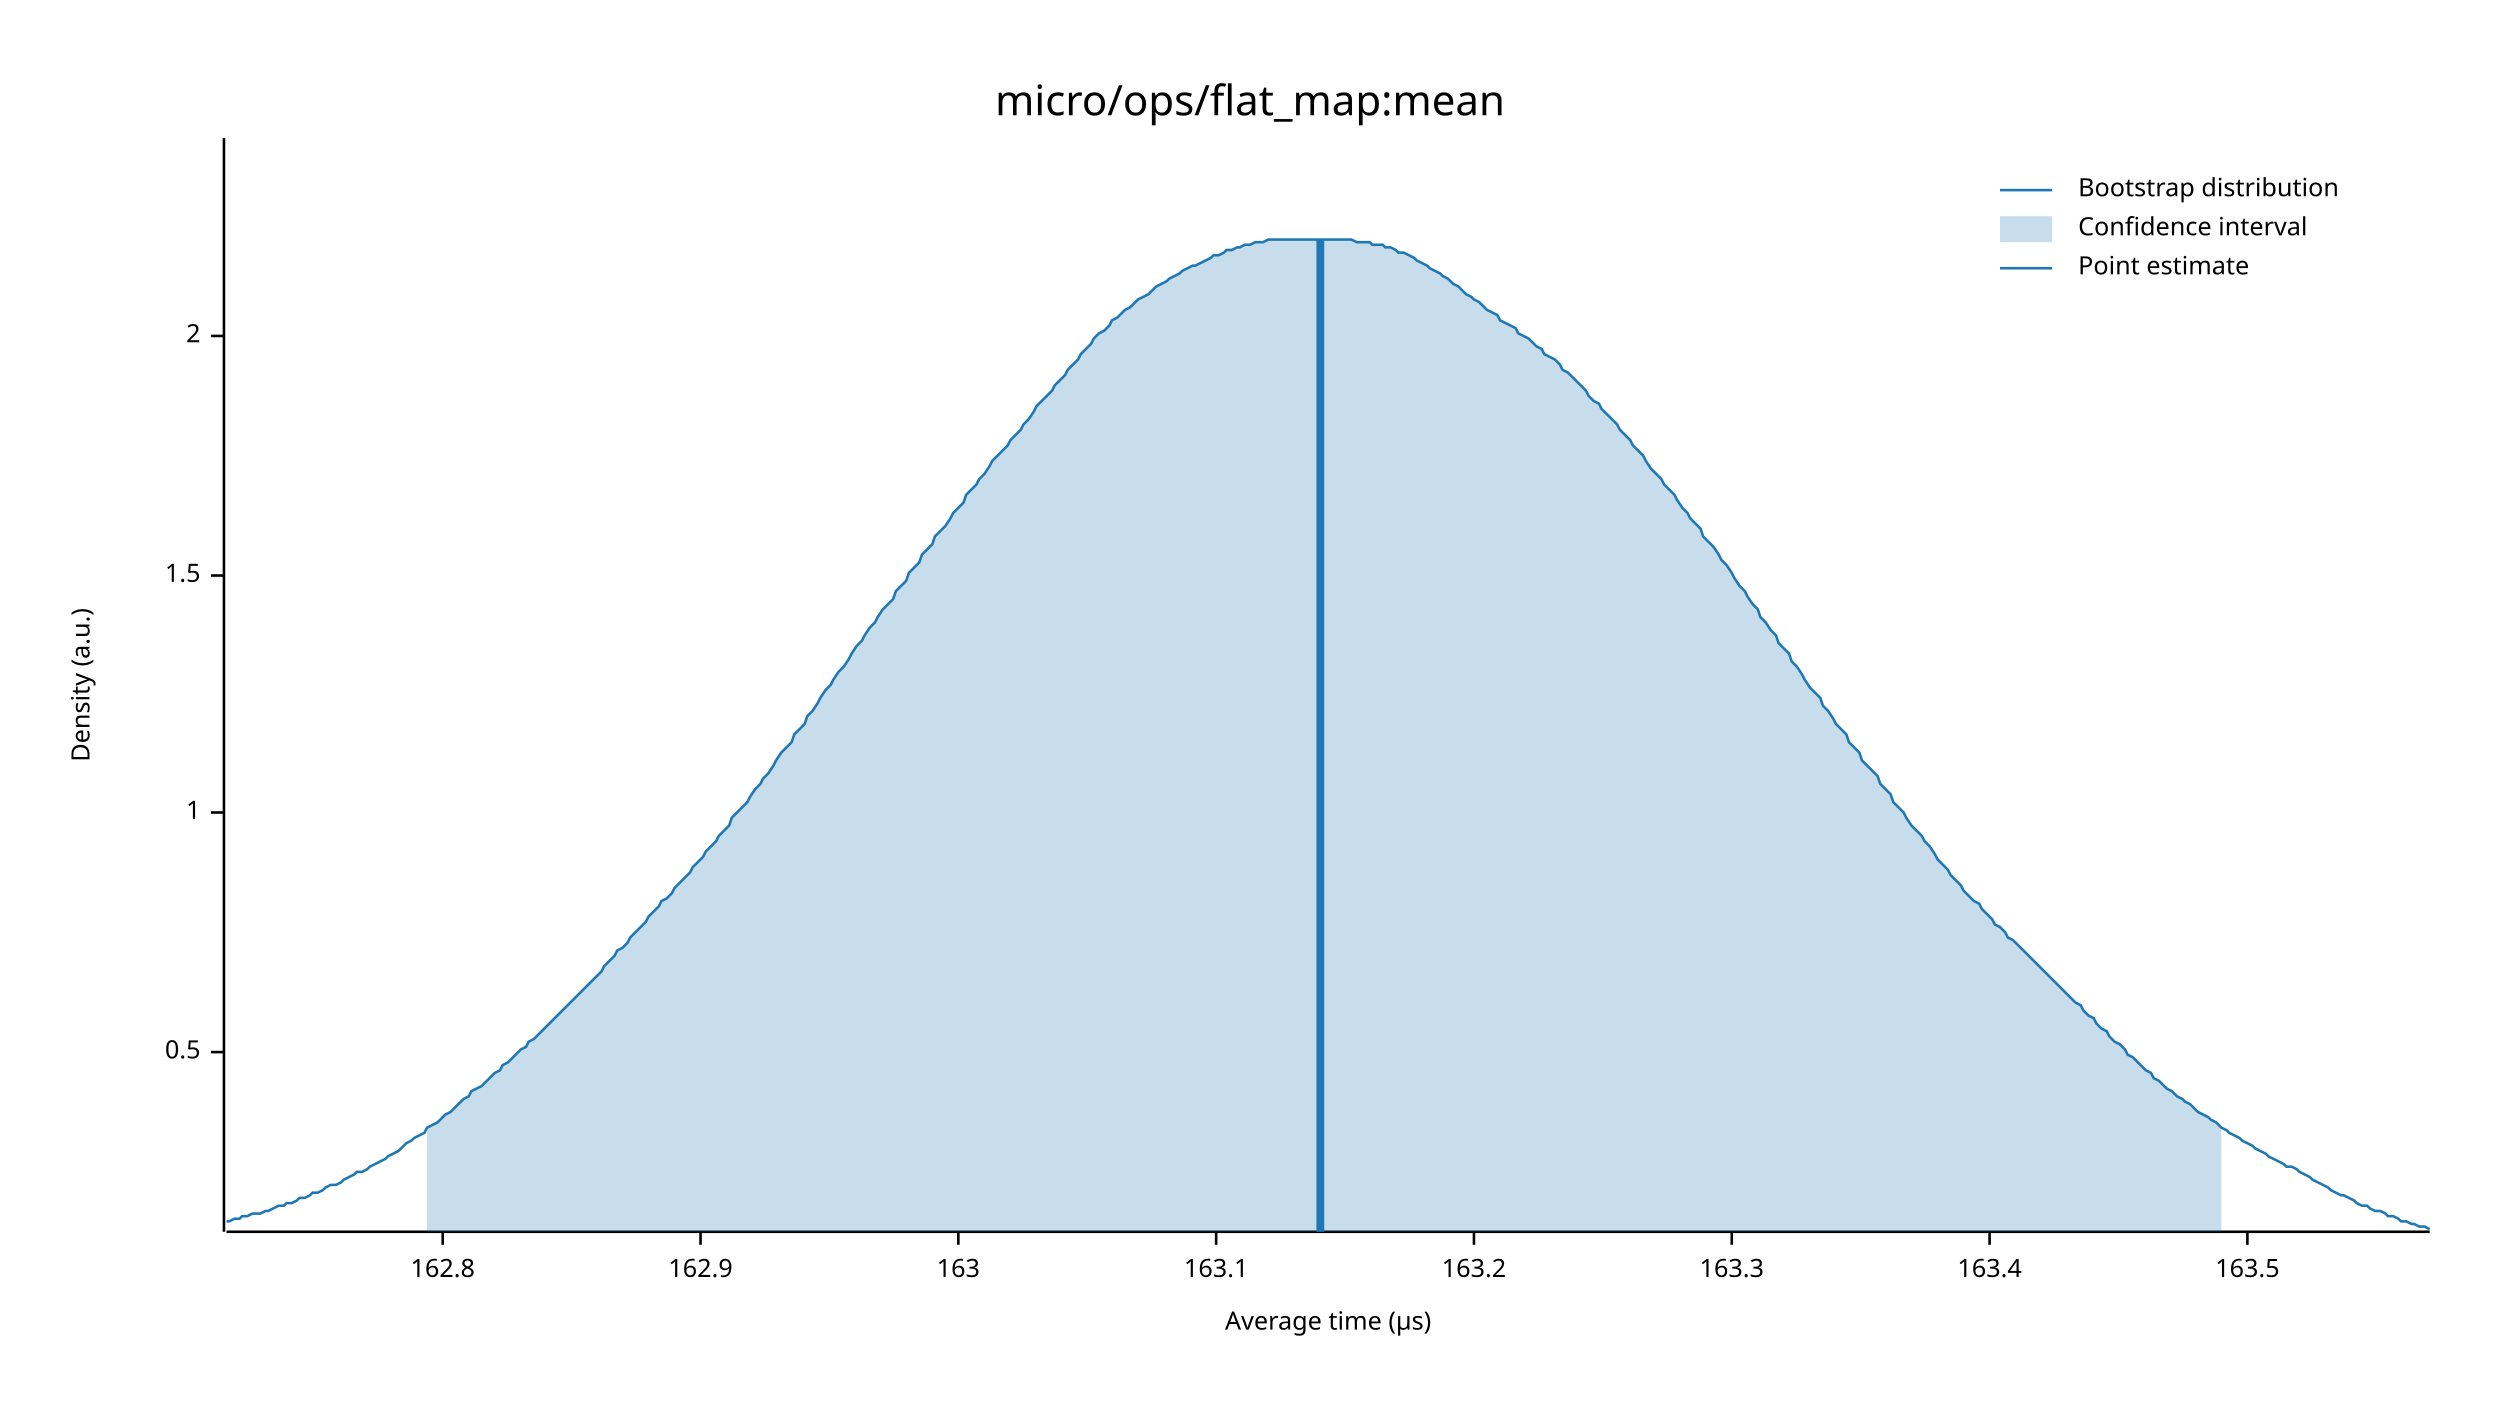
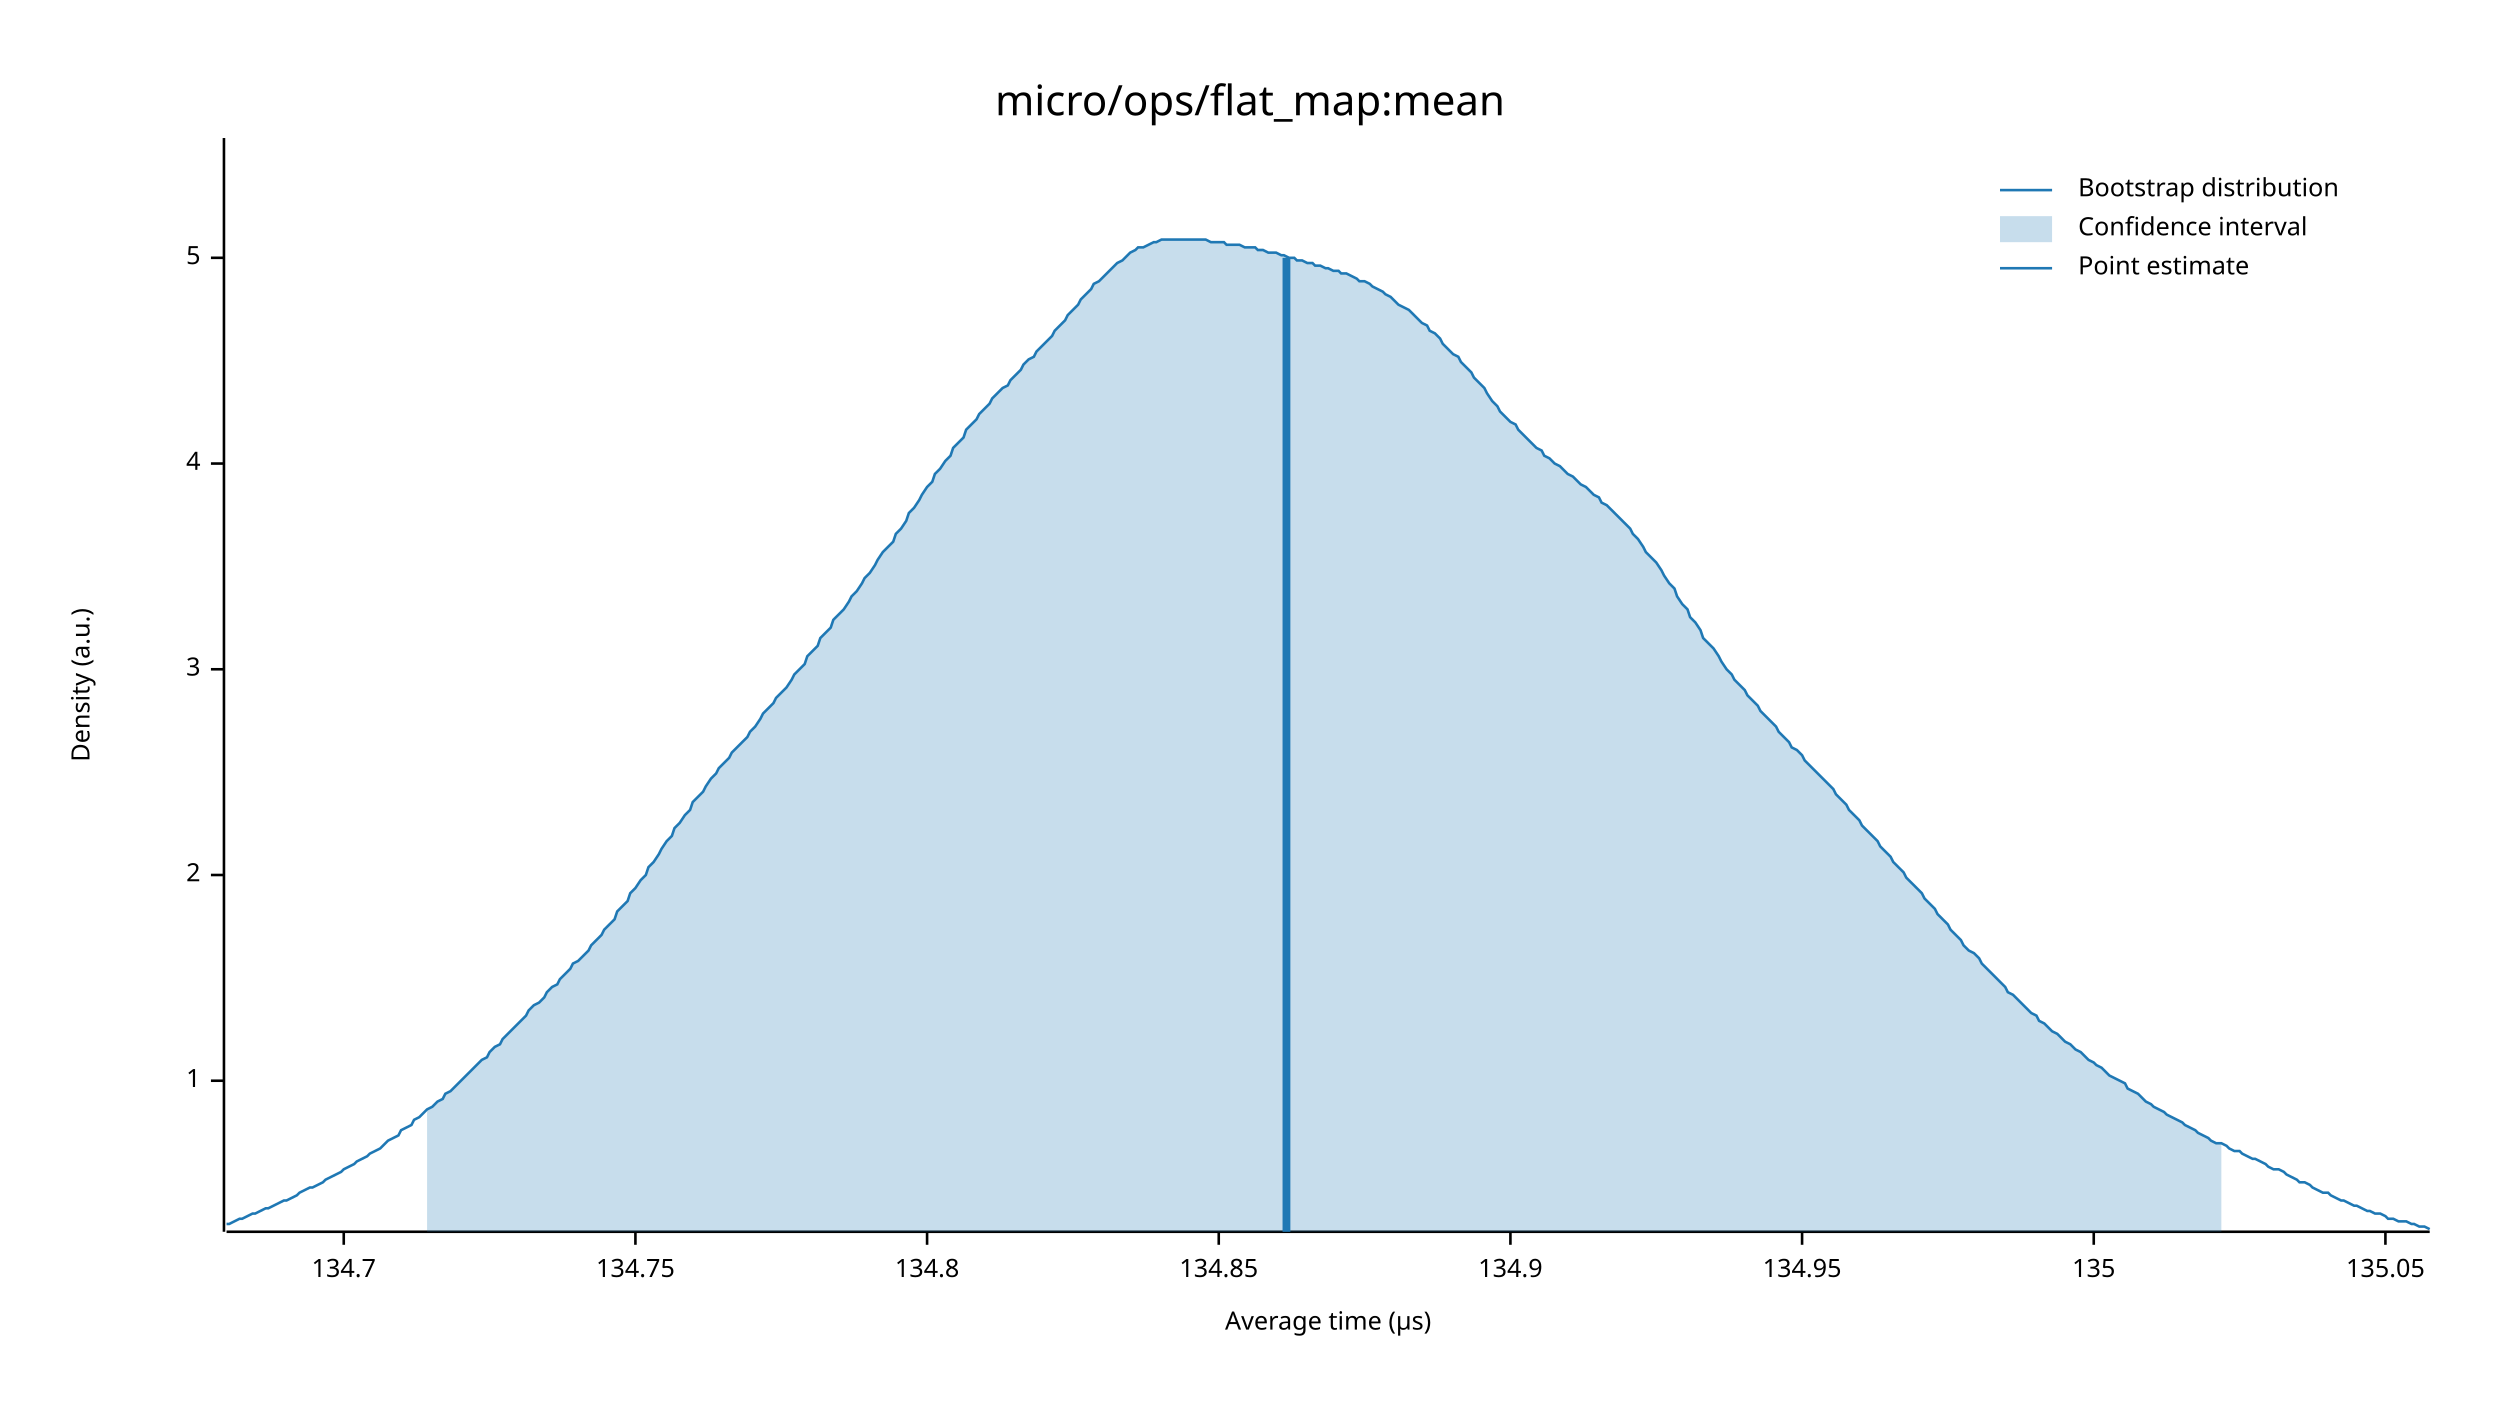
<svg xmlns="http://www.w3.org/2000/svg" width="960" height="540" viewBox="0 0 960 540">
  <text x="480" y="32" dy="0.76em" text-anchor="middle" font-family="sans-serif" font-size="16.129" opacity="1" fill="#000000">
micro/ops/flat_map:mean
</text>
  <text x="27" y="263" dy="0.76em" text-anchor="middle" font-family="sans-serif" font-size="9.677" opacity="1" fill="#000000" transform="rotate(270, 27, 263)">
Density (a.u.)
</text>
  <text x="510" y="513" dy="-0.5ex" text-anchor="middle" font-family="sans-serif" font-size="9.677" opacity="1" fill="#000000">
Average time (µs)
</text>
  <polyline fill="none" opacity="1" stroke="#000000" stroke-width="1" points="86,53 86,473 " />
-   <text x="77" y="404" dy="0.5ex" text-anchor="end" font-family="sans-serif" font-size="9.677" opacity="1" fill="#000000">
- 0.5
- </text>
-   <polyline fill="none" opacity="1" stroke="#000000" stroke-width="1" points="81,404 86,404 " />
-   <text x="77" y="312" dy="0.5ex" text-anchor="end" font-family="sans-serif" font-size="9.677" opacity="1" fill="#000000">
+   <text x="77" y="415" dy="0.5ex" text-anchor="end" font-family="sans-serif" font-size="9.677" opacity="1" fill="#000000">
1
</text>
-   <polyline fill="none" opacity="1" stroke="#000000" stroke-width="1" points="81,312 86,312 " />
-   <text x="77" y="221" dy="0.5ex" text-anchor="end" font-family="sans-serif" font-size="9.677" opacity="1" fill="#000000">
- 1.5
- </text>
-   <polyline fill="none" opacity="1" stroke="#000000" stroke-width="1" points="81,221 86,221 " />
-   <text x="77" y="129" dy="0.5ex" text-anchor="end" font-family="sans-serif" font-size="9.677" opacity="1" fill="#000000">
+   <polyline fill="none" opacity="1" stroke="#000000" stroke-width="1" points="81,415 86,415 " />
+   <text x="77" y="336" dy="0.5ex" text-anchor="end" font-family="sans-serif" font-size="9.677" opacity="1" fill="#000000">
2
</text>
-   <polyline fill="none" opacity="1" stroke="#000000" stroke-width="1" points="81,129 86,129 " />
+   <polyline fill="none" opacity="1" stroke="#000000" stroke-width="1" points="81,336 86,336 " />
+   <text x="77" y="257" dy="0.5ex" text-anchor="end" font-family="sans-serif" font-size="9.677" opacity="1" fill="#000000">
+ 3
+ </text>
+   <polyline fill="none" opacity="1" stroke="#000000" stroke-width="1" points="81,257 86,257 " />
+   <text x="77" y="178" dy="0.5ex" text-anchor="end" font-family="sans-serif" font-size="9.677" opacity="1" fill="#000000">
+ 4
+ </text>
+   <polyline fill="none" opacity="1" stroke="#000000" stroke-width="1" points="81,178 86,178 " />
+   <text x="77" y="99" dy="0.5ex" text-anchor="end" font-family="sans-serif" font-size="9.677" opacity="1" fill="#000000">
+ 5
+ </text>
+   <polyline fill="none" opacity="1" stroke="#000000" stroke-width="1" points="81,99 86,99 " />
  <polyline fill="none" opacity="1" stroke="#000000" stroke-width="1" points="87,473 933,473 " />
-   <text x="170" y="483" dy="0.76em" text-anchor="middle" font-family="sans-serif" font-size="9.677" opacity="1" fill="#000000">
- 162.8
+   <text x="132" y="483" dy="0.76em" text-anchor="middle" font-family="sans-serif" font-size="9.677" opacity="1" fill="#000000">
+ 134.7
</text>
-   <polyline fill="none" opacity="1" stroke="#000000" stroke-width="1" points="170,473 170,478 " />
-   <text x="269" y="483" dy="0.76em" text-anchor="middle" font-family="sans-serif" font-size="9.677" opacity="1" fill="#000000">
- 162.9
+   <polyline fill="none" opacity="1" stroke="#000000" stroke-width="1" points="132,473 132,478 " />
+   <text x="244" y="483" dy="0.76em" text-anchor="middle" font-family="sans-serif" font-size="9.677" opacity="1" fill="#000000">
+ 134.75
</text>
-   <polyline fill="none" opacity="1" stroke="#000000" stroke-width="1" points="269,473 269,478 " />
-   <text x="368" y="483" dy="0.76em" text-anchor="middle" font-family="sans-serif" font-size="9.677" opacity="1" fill="#000000">
- 163
+   <polyline fill="none" opacity="1" stroke="#000000" stroke-width="1" points="244,473 244,478 " />
+   <text x="356" y="483" dy="0.76em" text-anchor="middle" font-family="sans-serif" font-size="9.677" opacity="1" fill="#000000">
+ 134.8
</text>
-   <polyline fill="none" opacity="1" stroke="#000000" stroke-width="1" points="368,473 368,478 " />
-   <text x="467" y="483" dy="0.76em" text-anchor="middle" font-family="sans-serif" font-size="9.677" opacity="1" fill="#000000">
- 163.1
+   <polyline fill="none" opacity="1" stroke="#000000" stroke-width="1" points="356,473 356,478 " />
+   <text x="468" y="483" dy="0.76em" text-anchor="middle" font-family="sans-serif" font-size="9.677" opacity="1" fill="#000000">
+ 134.85
</text>
-   <polyline fill="none" opacity="1" stroke="#000000" stroke-width="1" points="467,473 467,478 " />
-   <text x="566" y="483" dy="0.76em" text-anchor="middle" font-family="sans-serif" font-size="9.677" opacity="1" fill="#000000">
- 163.2
+   <polyline fill="none" opacity="1" stroke="#000000" stroke-width="1" points="468,473 468,478 " />
+   <text x="580" y="483" dy="0.76em" text-anchor="middle" font-family="sans-serif" font-size="9.677" opacity="1" fill="#000000">
+ 134.9
</text>
-   <polyline fill="none" opacity="1" stroke="#000000" stroke-width="1" points="566,473 566,478 " />
-   <text x="665" y="483" dy="0.76em" text-anchor="middle" font-family="sans-serif" font-size="9.677" opacity="1" fill="#000000">
- 163.3
+   <polyline fill="none" opacity="1" stroke="#000000" stroke-width="1" points="580,473 580,478 " />
+   <text x="692" y="483" dy="0.76em" text-anchor="middle" font-family="sans-serif" font-size="9.677" opacity="1" fill="#000000">
+ 134.95
</text>
-   <polyline fill="none" opacity="1" stroke="#000000" stroke-width="1" points="665,473 665,478 " />
-   <text x="764" y="483" dy="0.76em" text-anchor="middle" font-family="sans-serif" font-size="9.677" opacity="1" fill="#000000">
- 163.4
+   <polyline fill="none" opacity="1" stroke="#000000" stroke-width="1" points="692,473 692,478 " />
+   <text x="804" y="483" dy="0.76em" text-anchor="middle" font-family="sans-serif" font-size="9.677" opacity="1" fill="#000000">
+ 135
</text>
-   <polyline fill="none" opacity="1" stroke="#000000" stroke-width="1" points="764,473 764,478 " />
-   <text x="863" y="483" dy="0.76em" text-anchor="middle" font-family="sans-serif" font-size="9.677" opacity="1" fill="#000000">
- 163.5
+   <polyline fill="none" opacity="1" stroke="#000000" stroke-width="1" points="804,473 804,478 " />
+   <text x="916" y="483" dy="0.76em" text-anchor="middle" font-family="sans-serif" font-size="9.677" opacity="1" fill="#000000">
+ 135.05
</text>
-   <polyline fill="none" opacity="1" stroke="#000000" stroke-width="1" points="863,473 863,478 " />
-   <polyline fill="none" opacity="1" stroke="#1F78B4" stroke-width="1" points="87,469 88,469 90,468 92,468 93,467 95,467 97,466 98,466 100,466 102,465 103,465 105,464 107,463 109,463 110,462 112,462 114,461 115,460 117,460 119,459 120,458 122,458 124,457 125,456 127,455 129,455 131,454 132,453 134,452 136,451 137,450 139,450 141,449 142,448 144,447 146,446 148,445 149,444 151,443 153,442 154,441 156,439 158,438 159,437 161,436 163,435 164,433 166,432 168,431 170,429 171,428 173,427 175,425 176,424 178,422 180,421 181,419 183,418 185,417 187,415 188,414 190,412 192,411 193,409 195,408 197,406 198,405 200,403 202,402 203,400 205,399 207,397 209,395 210,394 212,392 214,390 215,389 217,387 219,385 220,384 222,382 224,380 226,378 227,377 229,375 231,373 232,371 234,369 236,367 237,365 239,364 241,362 242,360 244,358 246,356 248,354 249,352 251,350 253,348 254,346 256,345 258,343 259,341 261,339 263,337 265,335 266,333 268,331 270,329 271,327 273,325 275,323 276,321 278,319 280,317 281,314 283,312 285,310 287,308 288,306 290,303 292,301 293,299 295,297 297,294 298,292 300,289 302,287 304,285 305,282 307,280 309,278 310,275 312,273 314,270 315,268 317,265 319,263 320,261 322,258 324,256 326,253 327,251 329,248 331,246 332,244 334,241 336,239 337,237 339,234 341,232 343,230 344,227 346,225 348,223 349,220 351,218 353,216 354,213 356,211 358,209 359,206 361,204 363,202 365,199 366,197 368,195 370,193 371,190 373,188 375,186 376,184 378,182 380,179 381,177 383,175 385,173 387,171 388,169 390,167 392,165 393,163 395,161 397,158 398,156 400,154 402,152 404,150 405,148 407,146 409,144 410,142 412,140 414,138 415,136 417,134 419,132 420,130 422,128 424,127 426,125 427,123 429,122 431,120 432,119 434,118 436,116 437,115 439,114 441,113 443,111 444,110 446,109 448,108 449,107 451,106 453,105 454,104 456,103 458,102 459,102 461,101 463,100 465,99 466,98 468,98 470,97 471,96 473,96 475,95 476,95 478,94 480,94 482,93 483,93 485,93 487,92 488,92 490,92 492,92 493,92 495,92 497,92 498,92 500,92 502,92 504,92 505,92 507,92 509,92 510,92 512,92 514,92 515,92 517,92 519,92 521,93 522,93 524,93 526,93 527,94 529,94 531,94 532,95 534,95 536,96 537,97 539,97 541,98 543,99 544,100 546,101 548,102 549,103 551,104 553,105 554,106 556,107 558,109 560,110 561,111 563,113 565,114 566,115 568,116 570,118 571,119 573,120 575,121 576,123 578,124 580,125 582,126 583,128 585,129 587,130 588,131 590,133 592,134 593,136 595,137 597,138 599,140 600,142 602,143 604,145 605,146 607,148 609,150 610,152 612,154 614,155 615,157 617,159 619,161 621,163 622,165 624,167 626,169 627,171 629,173 631,175 632,177 634,180 636,182 638,184 639,186 641,188 643,190 644,192 646,195 648,197 649,199 651,201 653,203 654,206 656,208 658,210 660,213 661,215 663,217 665,220 666,222 668,225 670,227 671,229 673,232 675,234 676,237 678,239 680,242 682,244 683,247 685,249 687,251 688,254 690,256 692,259 693,261 695,264 697,266 699,268 700,271 702,273 704,276 705,278 707,280 709,282 710,285 712,287 714,289 715,292 717,294 719,296 721,298 722,301 724,303 726,305 727,308 729,310 731,312 732,314 734,317 736,319 738,321 739,323 741,325 743,328 744,330 746,332 748,334 749,336 751,338 753,340 754,342 756,344 758,346 760,347 761,349 763,351 765,353 766,355 768,356 770,358 771,360 773,361 775,363 777,365 778,366 780,368 782,370 783,371 785,373 787,375 788,376 790,378 792,380 793,381 795,383 797,385 799,386 800,388 802,390 804,391 805,393 807,395 809,396 810,398 812,400 814,401 816,403 817,405 819,406 821,408 822,409 824,411 826,412 827,414 829,415 831,417 832,418 834,419 836,421 838,422 839,423 841,424 843,426 844,427 846,428 848,429 849,430 851,431 853,433 855,434 856,435 858,436 860,437 861,438 863,439 865,440 866,441 868,442 870,443 871,444 873,445 875,446 877,447 878,448 880,448 882,449 883,450 885,451 887,452 888,453 890,454 892,455 894,456 895,457 897,458 899,459 900,459 902,460 904,461 905,462 907,463 909,463 910,464 912,465 914,465 916,466 917,467 919,467 921,468 922,469 924,469 926,470 927,470 929,471 931,471 933,472 " />
-   <polygon opacity="0.25" fill="#1F78B4" points="164,433 166,432 168,431 170,429 171,428 173,427 175,425 176,424 178,422 180,421 181,419 183,418 185,417 187,415 188,414 190,412 192,411 193,409 195,408 197,406 198,405 200,403 202,402 203,400 205,399 207,397 209,395 210,394 212,392 214,390 215,389 217,387 219,385 220,384 222,382 224,380 226,378 227,377 229,375 231,373 232,371 234,369 236,367 237,365 239,364 241,362 242,360 244,358 246,356 248,354 249,352 251,350 253,348 254,346 256,345 258,343 259,341 261,339 263,337 265,335 266,333 268,331 270,329 271,327 273,325 275,323 276,321 278,319 280,317 281,314 283,312 285,310 287,308 288,306 290,303 292,301 293,299 295,297 297,294 298,292 300,289 302,287 304,285 305,282 307,280 309,278 310,275 312,273 314,270 315,268 317,265 319,263 320,261 322,258 324,256 326,253 327,251 329,248 331,246 332,244 334,241 336,239 337,237 339,234 341,232 343,230 344,227 346,225 348,223 349,220 351,218 353,216 354,213 356,211 358,209 359,206 361,204 363,202 365,199 366,197 368,195 370,193 371,190 373,188 375,186 376,184 378,182 380,179 381,177 383,175 385,173 387,171 388,169 390,167 392,165 393,163 395,161 397,158 398,156 400,154 402,152 404,150 405,148 407,146 409,144 410,142 412,140 414,138 415,136 417,134 419,132 420,130 422,128 424,127 426,125 427,123 429,122 431,120 432,119 434,118 436,116 437,115 439,114 441,113 443,111 444,110 446,109 448,108 449,107 451,106 453,105 454,104 456,103 458,102 459,102 461,101 463,100 465,99 466,98 468,98 470,97 471,96 473,96 475,95 476,95 478,94 480,94 482,93 483,93 485,93 487,92 488,92 490,92 492,92 493,92 495,92 497,92 498,92 500,92 502,92 504,92 505,92 507,92 509,92 510,92 512,92 514,92 515,92 517,92 519,92 521,93 522,93 524,93 526,93 527,94 529,94 531,94 532,95 534,95 536,96 537,97 539,97 541,98 543,99 544,100 546,101 548,102 549,103 551,104 553,105 554,106 556,107 558,109 560,110 561,111 563,113 565,114 566,115 568,116 570,118 571,119 573,120 575,121 576,123 578,124 580,125 582,126 583,128 585,129 587,130 588,131 590,133 592,134 593,136 595,137 597,138 599,140 600,142 602,143 604,145 605,146 607,148 609,150 610,152 612,154 614,155 615,157 617,159 619,161 621,163 622,165 624,167 626,169 627,171 629,173 631,175 632,177 634,180 636,182 638,184 639,186 641,188 643,190 644,192 646,195 648,197 649,199 651,201 653,203 654,206 656,208 658,210 660,213 661,215 663,217 665,220 666,222 668,225 670,227 671,229 673,232 675,234 676,237 678,239 680,242 682,244 683,247 685,249 687,251 688,254 690,256 692,259 693,261 695,264 697,266 699,268 700,271 702,273 704,276 705,278 707,280 709,282 710,285 712,287 714,289 715,292 717,294 719,296 721,298 722,301 724,303 726,305 727,308 729,310 731,312 732,314 734,317 736,319 738,321 739,323 741,325 743,328 744,330 746,332 748,334 749,336 751,338 753,340 754,342 756,344 758,346 760,347 761,349 763,351 765,353 766,355 768,356 770,358 771,360 773,361 775,363 777,365 778,366 780,368 782,370 783,371 785,373 787,375 788,376 790,378 792,380 793,381 795,383 797,385 799,386 800,388 802,390 804,391 805,393 807,395 809,396 810,398 812,400 814,401 816,403 817,405 819,406 821,408 822,409 824,411 826,412 827,414 829,415 831,417 832,418 834,419 836,421 838,422 839,423 841,424 843,426 844,427 846,428 848,429 849,430 851,431 853,433 853,473 164,473 " />
-   <polyline fill="none" opacity="1" stroke="#1F78B4" stroke-width="3" points="507,473 507,92 " />
+   <polyline fill="none" opacity="1" stroke="#000000" stroke-width="1" points="916,473 916,478 " />
+   <polyline fill="none" opacity="1" stroke="#1F78B4" stroke-width="1" points="87,470 88,470 90,469 92,468 93,468 95,467 97,466 98,466 100,465 102,464 103,464 105,463 107,462 109,461 110,461 112,460 114,459 115,458 117,457 119,456 120,456 122,455 124,454 125,453 127,452 129,451 131,450 132,449 134,448 136,447 137,446 139,445 141,444 142,443 144,442 146,441 148,439 149,438 151,437 153,436 154,434 156,433 158,432 159,430 161,429 163,427 164,426 166,425 168,423 170,422 171,420 173,419 175,417 176,416 178,414 180,412 181,411 183,409 185,407 187,406 188,404 190,402 192,401 193,399 195,397 197,395 198,394 200,392 202,390 203,388 205,386 207,385 209,383 210,381 212,379 214,378 215,376 217,374 219,372 220,370 222,369 224,367 226,365 227,363 229,361 231,359 232,357 234,355 236,353 237,350 239,348 241,346 242,343 244,341 246,338 248,336 249,333 251,331 253,328 254,326 256,323 258,321 259,318 261,316 263,313 265,311 266,308 268,306 270,304 271,302 273,299 275,297 276,295 278,293 280,291 281,289 283,287 285,285 287,283 288,281 290,279 292,276 293,274 295,272 297,270 298,268 300,266 302,264 304,261 305,259 307,257 309,255 310,252 312,250 314,248 315,245 317,243 319,241 320,238 322,236 324,234 326,231 327,229 329,227 331,224 332,222 334,220 336,217 337,215 339,212 341,210 343,208 344,205 346,203 348,200 349,197 351,195 353,192 354,190 356,187 358,185 359,182 361,180 363,177 365,175 366,172 368,170 370,168 371,165 373,163 375,161 376,159 378,157 380,155 381,153 383,151 385,149 387,148 388,146 390,144 392,142 393,140 395,138 397,137 398,135 400,133 402,131 404,129 405,127 407,125 409,123 410,121 412,119 414,117 415,115 417,113 419,111 420,109 422,108 424,106 426,104 427,103 429,101 431,100 432,99 434,97 436,96 437,95 439,95 441,94 443,93 444,93 446,92 448,92 449,92 451,92 453,92 454,92 456,92 458,92 459,92 461,92 463,92 465,93 466,93 468,93 470,93 471,94 473,94 475,94 476,94 478,95 480,95 482,95 483,96 485,96 487,97 488,97 490,97 492,98 493,98 495,99 497,99 498,100 500,100 502,101 504,101 505,102 507,102 509,103 510,103 512,104 514,104 515,105 517,105 519,106 521,107 522,108 524,108 526,109 527,110 529,111 531,112 532,113 534,114 536,116 537,117 539,118 541,119 543,121 544,122 546,124 548,125 549,127 551,128 553,130 554,132 556,134 558,136 560,137 561,139 563,141 565,143 566,145 568,147 570,149 571,151 573,154 575,156 576,158 578,160 580,162 582,163 583,165 585,167 587,169 588,170 590,172 592,173 593,175 595,176 597,178 599,179 600,180 602,182 604,183 605,184 607,186 609,187 610,188 612,190 614,191 615,193 617,194 619,196 621,198 622,199 624,201 626,203 627,205 629,207 631,210 632,212 634,214 636,216 638,219 639,221 641,224 643,226 644,229 646,232 648,234 649,237 651,239 653,242 654,245 656,247 658,249 660,252 661,254 663,257 665,259 666,261 668,263 670,265 671,267 673,269 675,271 676,273 678,275 680,277 682,279 683,281 685,283 687,285 688,287 690,288 692,290 693,292 695,294 697,296 699,298 700,299 702,301 704,303 705,305 707,307 709,309 710,311 712,313 714,315 715,317 717,319 719,321 721,323 722,325 724,327 726,329 727,331 729,333 731,335 732,337 734,339 736,341 738,343 739,345 741,347 743,349 744,351 746,353 748,355 749,357 751,359 753,361 754,363 756,365 758,366 760,368 761,370 763,372 765,374 766,375 768,377 770,379 771,381 773,382 775,384 777,386 778,387 780,389 782,390 783,392 785,393 787,395 788,396 790,397 792,399 793,400 795,401 797,403 799,404 800,405 802,407 804,408 805,409 807,410 809,412 810,413 812,414 814,415 816,416 817,418 819,419 821,420 822,421 824,423 826,424 827,425 829,426 831,427 832,428 834,429 836,430 838,431 839,432 841,433 843,434 844,435 846,436 848,437 849,438 851,439 853,439 855,440 856,441 858,442 860,442 861,443 863,444 865,445 866,445 868,446 870,447 871,448 873,449 875,449 877,450 878,451 880,452 882,453 883,454 885,454 887,455 888,456 890,457 892,458 894,458 895,459 897,460 899,461 900,461 902,462 904,463 905,463 907,464 909,465 910,465 912,466 914,466 916,467 917,468 919,468 921,469 922,469 924,469 926,470 927,470 929,471 931,471 933,472 " />
+   <polygon opacity="0.25" fill="#1F78B4" points="164,426 166,425 168,423 170,422 171,420 173,419 175,417 176,416 178,414 180,412 181,411 183,409 185,407 187,406 188,404 190,402 192,401 193,399 195,397 197,395 198,394 200,392 202,390 203,388 205,386 207,385 209,383 210,381 212,379 214,378 215,376 217,374 219,372 220,370 222,369 224,367 226,365 227,363 229,361 231,359 232,357 234,355 236,353 237,350 239,348 241,346 242,343 244,341 246,338 248,336 249,333 251,331 253,328 254,326 256,323 258,321 259,318 261,316 263,313 265,311 266,308 268,306 270,304 271,302 273,299 275,297 276,295 278,293 280,291 281,289 283,287 285,285 287,283 288,281 290,279 292,276 293,274 295,272 297,270 298,268 300,266 302,264 304,261 305,259 307,257 309,255 310,252 312,250 314,248 315,245 317,243 319,241 320,238 322,236 324,234 326,231 327,229 329,227 331,224 332,222 334,220 336,217 337,215 339,212 341,210 343,208 344,205 346,203 348,200 349,197 351,195 353,192 354,190 356,187 358,185 359,182 361,180 363,177 365,175 366,172 368,170 370,168 371,165 373,163 375,161 376,159 378,157 380,155 381,153 383,151 385,149 387,148 388,146 390,144 392,142 393,140 395,138 397,137 398,135 400,133 402,131 404,129 405,127 407,125 409,123 410,121 412,119 414,117 415,115 417,113 419,111 420,109 422,108 424,106 426,104 427,103 429,101 431,100 432,99 434,97 436,96 437,95 439,95 441,94 443,93 444,93 446,92 448,92 449,92 451,92 453,92 454,92 456,92 458,92 459,92 461,92 463,92 465,93 466,93 468,93 470,93 471,94 473,94 475,94 476,94 478,95 480,95 482,95 483,96 485,96 487,97 488,97 490,97 492,98 493,98 495,99 497,99 498,100 500,100 502,101 504,101 505,102 507,102 509,103 510,103 512,104 514,104 515,105 517,105 519,106 521,107 522,108 524,108 526,109 527,110 529,111 531,112 532,113 534,114 536,116 537,117 539,118 541,119 543,121 544,122 546,124 548,125 549,127 551,128 553,130 554,132 556,134 558,136 560,137 561,139 563,141 565,143 566,145 568,147 570,149 571,151 573,154 575,156 576,158 578,160 580,162 582,163 583,165 585,167 587,169 588,170 590,172 592,173 593,175 595,176 597,178 599,179 600,180 602,182 604,183 605,184 607,186 609,187 610,188 612,190 614,191 615,193 617,194 619,196 621,198 622,199 624,201 626,203 627,205 629,207 631,210 632,212 634,214 636,216 638,219 639,221 641,224 643,226 644,229 646,232 648,234 649,237 651,239 653,242 654,245 656,247 658,249 660,252 661,254 663,257 665,259 666,261 668,263 670,265 671,267 673,269 675,271 676,273 678,275 680,277 682,279 683,281 685,283 687,285 688,287 690,288 692,290 693,292 695,294 697,296 699,298 700,299 702,301 704,303 705,305 707,307 709,309 710,311 712,313 714,315 715,317 717,319 719,321 721,323 722,325 724,327 726,329 727,331 729,333 731,335 732,337 734,339 736,341 738,343 739,345 741,347 743,349 744,351 746,353 748,355 749,357 751,359 753,361 754,363 756,365 758,366 760,368 761,370 763,372 765,374 766,375 768,377 770,379 771,381 773,382 775,384 777,386 778,387 780,389 782,390 783,392 785,393 787,395 788,396 790,397 792,399 793,400 795,401 797,403 799,404 800,405 802,407 804,408 805,409 807,410 809,412 810,413 812,414 814,415 816,416 817,418 819,419 821,420 822,421 824,423 826,424 827,425 829,426 831,427 832,428 834,429 836,430 838,431 839,432 841,433 843,434 844,435 846,436 848,437 849,438 851,439 853,439 853,473 164,473 " />
+   <polyline fill="none" opacity="1" stroke="#1F78B4" stroke-width="3" points="494,473 494,99 " />
  <text x="798" y="68" dy="0.76em" text-anchor="start" font-family="sans-serif" font-size="9.677" opacity="1" fill="#000000">
Bootstrap distribution
</text>
  <text x="798" y="83" dy="0.76em" text-anchor="start" font-family="sans-serif" font-size="9.677" opacity="1" fill="#000000">
Confidence interval
</text>
  <text x="798" y="98" dy="0.76em" text-anchor="start" font-family="sans-serif" font-size="9.677" opacity="1" fill="#000000">
Point estimate
</text>
  <polyline fill="none" opacity="1" stroke="#1F78B4" stroke-width="1" points="768,73 788,73 " />
  <rect x="768" y="83" width="20" height="10" opacity="0.25" fill="#1F78B4" stroke="none" />
  <polyline fill="none" opacity="1" stroke="#1F78B4" stroke-width="1" points="768,103 788,103 " />
</svg>
